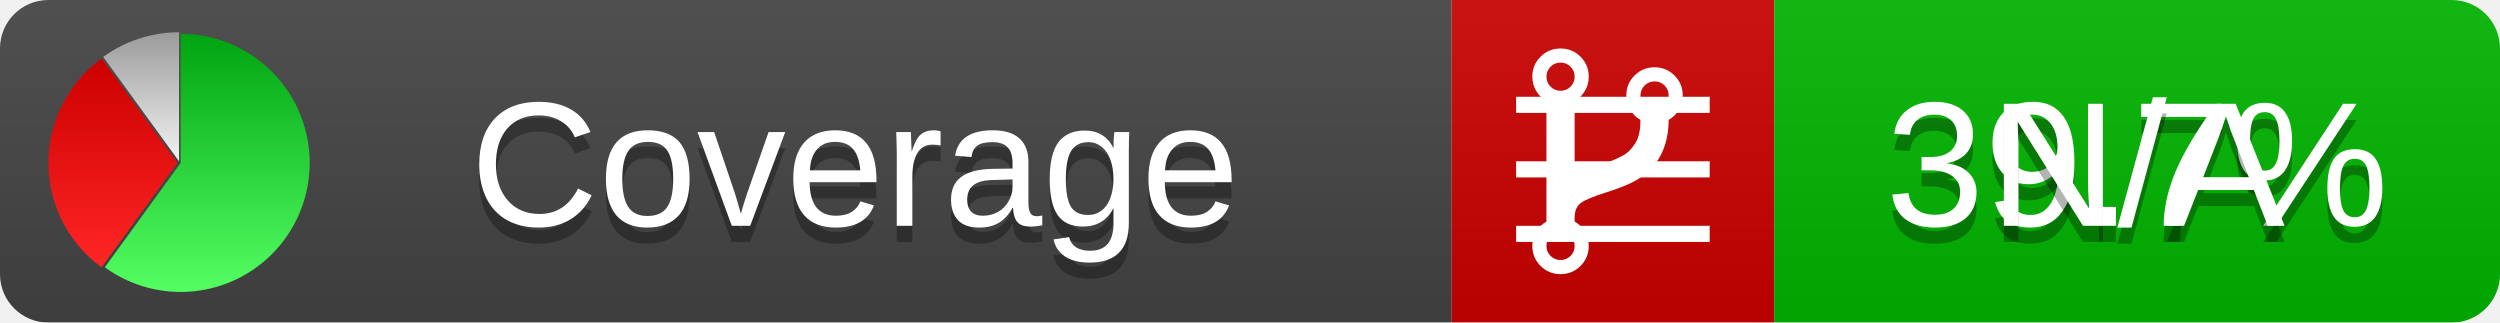
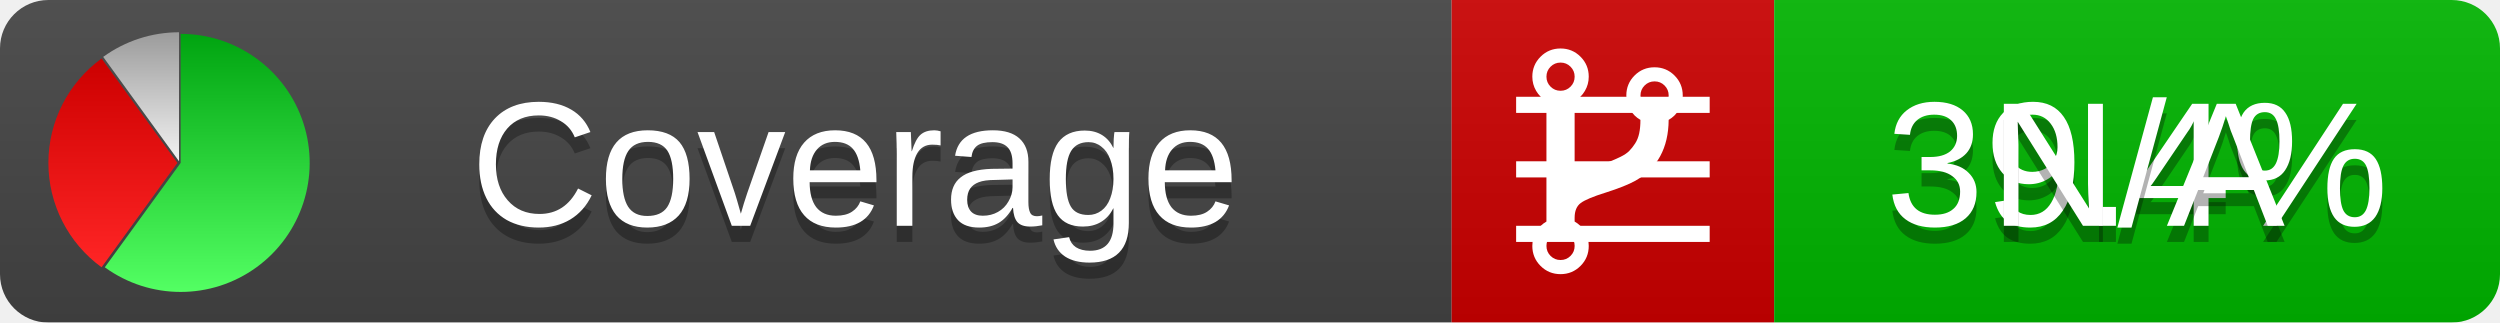
<svg xmlns="http://www.w3.org/2000/svg" xmlns:xlink="http://www.w3.org/1999/xlink" width="155" height="20">
  <style type="text/css">
          
            @keyframes fadeout {
              0 % { visibility: visible; opacity: 1; }
              40% { visibility: visible; opacity: 1; }
              50% { visibility: hidden; opacity: 0; }
              90% { visibility: hidden; opacity: 0; }
              100% { visibility: visible; opacity: 1; }
            }
            @keyframes fadein {
              0% { visibility: hidden; opacity: 0; }
              40% { visibility: hidden; opacity: 0; }
              50% { visibility: visible; opacity: 1; }
              90% { visibility: visible; opacity: 1; }
              100% { visibility: hidden; opacity: 0; }
            }
            .linecoverage {
                animation-duration: 10s;
                animation-name: fadeout;
                animation-iteration-count: infinite;
            }
            .branchcoverage {
                animation-duration: 10s;
                animation-name: fadein;
                animation-iteration-count: infinite;
            }
          
    </style>
  <defs>
    <linearGradient id="gradient" x2="0" y2="100%">
      <stop offset="0" stop-color="#bbb" stop-opacity=".1" />
      <stop offset="1" stop-opacity=".1" />
    </linearGradient>
    <linearGradient id="green" x2="0" y2="100%">
      <stop offset="0" stop-color="#00A410" />
      <stop offset="1" stop-color="#53FF63" />
    </linearGradient>
    <linearGradient id="red" x2="0" y2="100%">
      <stop offset="0" stop-color="#C00" />
      <stop offset="1" stop-color="#FF2525" />
    </linearGradient>
    <linearGradient id="gray" x2="0" y2="100%">
      <stop offset="0" stop-color="#9B9B9B" />
      <stop offset="1" stop-color="#F3F3F3" />
    </linearGradient>
    <mask id="mask">
      <rect width="155" height="20" rx="3" fill="#fff" />
    </mask>
    <g id="icon">
      <path style="fill:url(#green);" d="M205,202.5 l0,-200 a200,200 0 1,1 -117.558,361.803 z" />
      <path style="fill:url(#red);" d="M200,202.5 l-117.558,161.803 a200,200 0 0,1 0,-323.607 z" />
      <path style="fill:url(#gray);" d="M202.5,200 l-117.558,-161.803 a200,200 0 0,1 117.558,-38.196 z" />
    </g>
  </defs>
  <g mask="url(#mask)">
    <rect x="0" y="0" width="90" height="20" fill="#444" />
    <rect x="90" y="0" width="20" height="20" fill="#c00" />
    <rect x="110" y="0" width="45" height="20" fill="#00B600" />
    <rect x="0" y="0" width="155" height="20" fill="url(#gradient)" />
  </g>
  <g>
    <path class="linecoverage" stroke="#fff" d="M94 6.5 h12 M94 10.5 h12 M94 14.5 h12" />
    <path class="branchcoverage" fill="#fff" d="m 97.628,15.247 q 0,-0.364 -0.255,-0.619 -0.255,-0.255 -0.619,-0.255 -0.364,0 -0.619,0.255 -0.255,0.255 -0.255,0.619 0,0.364 0.255,0.619 0.255,0.255 0.619,0.255 0.364,0 0.619,-0.255 0.255,-0.255 0.255,-0.619 z m 0,-10.493 q 0,-0.364 -0.255,-0.619 -0.255,-0.255 -0.619,-0.255 -0.364,0 -0.619,0.255 -0.255,0.255 -0.255,0.619 0,0.364 0.255,0.619 0.255,0.255 0.619,0.255 0.364,0 0.619,-0.255 0.255,-0.255 0.255,-0.619 z m 5.83,1.166 q 0,-0.364 -0.255,-0.619 -0.255,-0.255 -0.619,-0.255 -0.364,0 -0.619,0.255 -0.255,0.255 -0.255,0.619 0,0.364 0.255,0.619 0.255,0.255 0.619,0.255 0.364,0 0.619,-0.255 0.255,-0.255 0.255,-0.619 z m 0.874,0 q 0,0.474 -0.237,0.879 -0.237,0.405 -0.638,0.633 -0.018,2.614 -2.059,3.771 -0.619,0.346 -1.849,0.738 -1.166,0.364 -1.544,0.647 -0.378,0.282 -0.378,0.911 l 0,0.237 q 0.401,0.228 0.638,0.633 0.237,0.405 0.237,0.879 0,0.729 -0.51,1.239 -0.51,0.51 -1.239,0.51 -0.729,0 -1.239,-0.51 -0.51,-0.51 -0.51,-1.239 0,-0.474 0.237,-0.879 0.237,-0.405 0.638,-0.633 l 0,-7.469 q -0.401,-0.228 -0.638,-0.633 -0.237,-0.405 -0.237,-0.879 0,-0.729 0.51,-1.239 0.51,-0.51 1.239,-0.51 0.729,0 1.239,0.51 0.51,0.51 0.51,1.239 0,0.474 -0.237,0.879 -0.237,0.405 -0.638,0.633 l 0,4.527 q 0.492,-0.237 1.403,-0.519 0.501,-0.155 0.797,-0.269 0.296,-0.114 0.642,-0.282 0.346,-0.169 0.537,-0.36 0.191,-0.191 0.369,-0.465 0.178,-0.273 0.255,-0.633 0.077,-0.36 0.077,-0.833 -0.401,-0.228 -0.638,-0.633 -0.237,-0.405 -0.237,-0.879 0,-0.729 0.51,-1.239 0.51,-0.51 1.239,-0.51 0.729,0 1.239,0.51 0.51,0.51 0.51,1.239 z" />
  </g>
  <g fill="#fff" text-anchor="middle" font-family="Verdana,Arial,Geneva,sans-serif" font-size="11">
    <a xlink:href="https://github.com/danielpalme/ReportGenerator" target="_top">
      <use xlink:href="#icon" transform="translate(3,2) scale(.04)" />
    </a>
    <text x="53" y="15" fill="#010101" fill-opacity=".3">Coverage</text>
    <text x="53" y="14" fill="#fff">Coverage</text>
-     <text class="linecoverage" x="132.5" y="15" fill="#010101" fill-opacity=".3">39.7%</text>
-     <text class="linecoverage" x="132.5" y="14">39.7%</text>
+     <text class="linecoverage" x="132.5" y="15" fill="#010101" fill-opacity=".3">39.4%</text>
+     <text class="linecoverage" x="132.5" y="14">39.4%</text>
    <text class="branchcoverage" x="132.5" y="15" fill="#010101" fill-opacity=".3">N/A</text>
    <text class="branchcoverage" x="132.5" y="14">N/A</text>
  </g>
  <g>
    <rect class="linecoverage" x="90" y="0" width="65" height="20" fill-opacity="0" />
    <rect class="branchcoverage" x="90" y="0" width="65" height="20" fill-opacity="0" />
  </g>
</svg>
